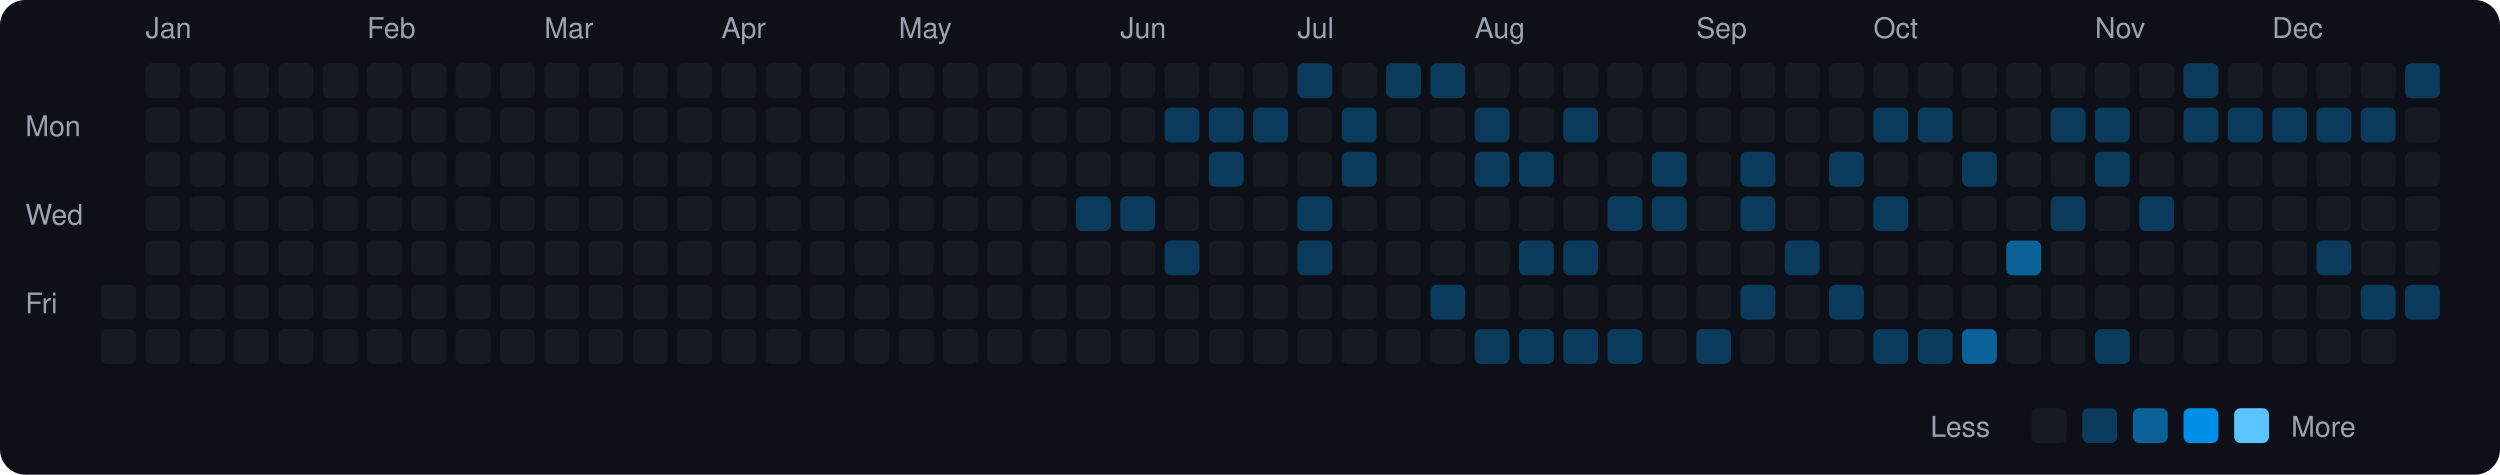
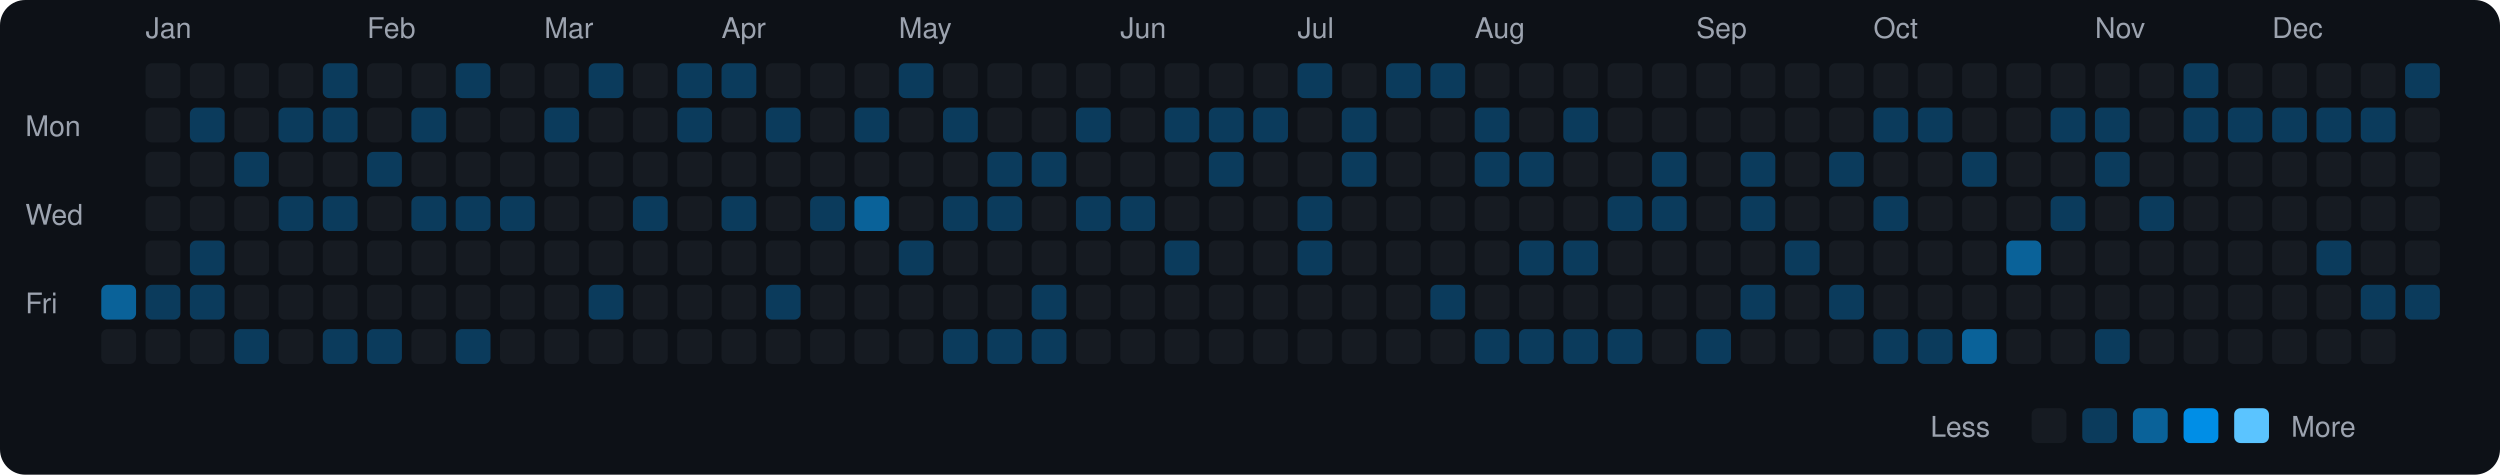
<svg xmlns="http://www.w3.org/2000/svg" viewBox="0 0 790 150" width="790" height="150">
  <rect width="790" height="150" fill="#0d1117" rx="8" ry="8" />
  <text x="8" y="43" fill="#9ca3af" font-size="9" font-family="-apple-system, BlinkMacSystemFont, 'Segoe UI', Helvetica, Arial, sans-serif">Mon</text>
  <text x="8" y="71" fill="#9ca3af" font-size="9" font-family="-apple-system, BlinkMacSystemFont, 'Segoe UI', Helvetica, Arial, sans-serif">Wed</text>
  <text x="8" y="99" fill="#9ca3af" font-size="9" font-family="-apple-system, BlinkMacSystemFont, 'Segoe UI', Helvetica, Arial, sans-serif">Fri</text>
-   <rect x="32" y="90" width="11" height="11" rx="2" ry="2" fill="#161b22">
+   <rect x="32" y="90" width="11" height="11" rx="2" ry="2" fill="#0a6299">
    </rect>
  <rect x="32" y="104" width="11" height="11" rx="2" ry="2" fill="#161b22">
    </rect>
  <text x="46" y="12" fill="#9ca3af" font-size="9" font-family="-apple-system, BlinkMacSystemFont, 'Segoe UI', Helvetica, Arial, sans-serif">Jan</text>
  <rect x="46" y="20" width="11" height="11" rx="2" ry="2" fill="#161b22">
    </rect>
  <rect x="46" y="34" width="11" height="11" rx="2" ry="2" fill="#161b22">
    </rect>
  <rect x="46" y="48" width="11" height="11" rx="2" ry="2" fill="#161b22">
    </rect>
  <rect x="46" y="62" width="11" height="11" rx="2" ry="2" fill="#161b22">
    </rect>
  <rect x="46" y="76" width="11" height="11" rx="2" ry="2" fill="#161b22">
    </rect>
-   <rect x="46" y="90" width="11" height="11" rx="2" ry="2" fill="#161b22">
+   <rect x="46" y="90" width="11" height="11" rx="2" ry="2" fill="#0b3b5c">
    </rect>
  <rect x="46" y="104" width="11" height="11" rx="2" ry="2" fill="#161b22">
    </rect>
  <rect x="60" y="20" width="11" height="11" rx="2" ry="2" fill="#161b22">
    </rect>
-   <rect x="60" y="34" width="11" height="11" rx="2" ry="2" fill="#161b22">
+   <rect x="60" y="34" width="11" height="11" rx="2" ry="2" fill="#0b3b5c">
    </rect>
  <rect x="60" y="48" width="11" height="11" rx="2" ry="2" fill="#161b22">
    </rect>
  <rect x="60" y="62" width="11" height="11" rx="2" ry="2" fill="#161b22">
    </rect>
-   <rect x="60" y="76" width="11" height="11" rx="2" ry="2" fill="#161b22">
-     </rect>
-   <rect x="60" y="90" width="11" height="11" rx="2" ry="2" fill="#161b22">
+   <rect x="60" y="76" width="11" height="11" rx="2" ry="2" fill="#0b3b5c">
+     </rect>
+   <rect x="60" y="90" width="11" height="11" rx="2" ry="2" fill="#0b3b5c">
    </rect>
  <rect x="60" y="104" width="11" height="11" rx="2" ry="2" fill="#161b22">
    </rect>
  <rect x="74" y="20" width="11" height="11" rx="2" ry="2" fill="#161b22">
    </rect>
  <rect x="74" y="34" width="11" height="11" rx="2" ry="2" fill="#161b22">
    </rect>
-   <rect x="74" y="48" width="11" height="11" rx="2" ry="2" fill="#161b22">
+   <rect x="74" y="48" width="11" height="11" rx="2" ry="2" fill="#0b3b5c">
    </rect>
  <rect x="74" y="62" width="11" height="11" rx="2" ry="2" fill="#161b22">
    </rect>
  <rect x="74" y="76" width="11" height="11" rx="2" ry="2" fill="#161b22">
    </rect>
  <rect x="74" y="90" width="11" height="11" rx="2" ry="2" fill="#161b22">
    </rect>
-   <rect x="74" y="104" width="11" height="11" rx="2" ry="2" fill="#161b22">
+   <rect x="74" y="104" width="11" height="11" rx="2" ry="2" fill="#0b3b5c">
    </rect>
  <rect x="88" y="20" width="11" height="11" rx="2" ry="2" fill="#161b22">
    </rect>
-   <rect x="88" y="34" width="11" height="11" rx="2" ry="2" fill="#161b22">
+   <rect x="88" y="34" width="11" height="11" rx="2" ry="2" fill="#0b3b5c">
    </rect>
  <rect x="88" y="48" width="11" height="11" rx="2" ry="2" fill="#161b22">
    </rect>
-   <rect x="88" y="62" width="11" height="11" rx="2" ry="2" fill="#161b22">
+   <rect x="88" y="62" width="11" height="11" rx="2" ry="2" fill="#0b3b5c">
    </rect>
  <rect x="88" y="76" width="11" height="11" rx="2" ry="2" fill="#161b22">
    </rect>
  <rect x="88" y="90" width="11" height="11" rx="2" ry="2" fill="#161b22">
    </rect>
  <rect x="88" y="104" width="11" height="11" rx="2" ry="2" fill="#161b22">
    </rect>
-   <rect x="102" y="20" width="11" height="11" rx="2" ry="2" fill="#161b22">
-     </rect>
-   <rect x="102" y="34" width="11" height="11" rx="2" ry="2" fill="#161b22">
+   <rect x="102" y="20" width="11" height="11" rx="2" ry="2" fill="#0b3b5c">
+     </rect>
+   <rect x="102" y="34" width="11" height="11" rx="2" ry="2" fill="#0b3b5c">
    </rect>
  <rect x="102" y="48" width="11" height="11" rx="2" ry="2" fill="#161b22">
    </rect>
-   <rect x="102" y="62" width="11" height="11" rx="2" ry="2" fill="#161b22">
+   <rect x="102" y="62" width="11" height="11" rx="2" ry="2" fill="#0b3b5c">
    </rect>
  <rect x="102" y="76" width="11" height="11" rx="2" ry="2" fill="#161b22">
    </rect>
  <rect x="102" y="90" width="11" height="11" rx="2" ry="2" fill="#161b22">
    </rect>
-   <rect x="102" y="104" width="11" height="11" rx="2" ry="2" fill="#161b22">
+   <rect x="102" y="104" width="11" height="11" rx="2" ry="2" fill="#0b3b5c">
    </rect>
  <text x="116" y="12" fill="#9ca3af" font-size="9" font-family="-apple-system, BlinkMacSystemFont, 'Segoe UI', Helvetica, Arial, sans-serif">Feb</text>
  <rect x="116" y="20" width="11" height="11" rx="2" ry="2" fill="#161b22">
    </rect>
  <rect x="116" y="34" width="11" height="11" rx="2" ry="2" fill="#161b22">
    </rect>
-   <rect x="116" y="48" width="11" height="11" rx="2" ry="2" fill="#161b22">
+   <rect x="116" y="48" width="11" height="11" rx="2" ry="2" fill="#0b3b5c">
    </rect>
  <rect x="116" y="62" width="11" height="11" rx="2" ry="2" fill="#161b22">
    </rect>
  <rect x="116" y="76" width="11" height="11" rx="2" ry="2" fill="#161b22">
    </rect>
  <rect x="116" y="90" width="11" height="11" rx="2" ry="2" fill="#161b22">
    </rect>
-   <rect x="116" y="104" width="11" height="11" rx="2" ry="2" fill="#161b22">
+   <rect x="116" y="104" width="11" height="11" rx="2" ry="2" fill="#0b3b5c">
    </rect>
  <rect x="130" y="20" width="11" height="11" rx="2" ry="2" fill="#161b22">
    </rect>
-   <rect x="130" y="34" width="11" height="11" rx="2" ry="2" fill="#161b22">
+   <rect x="130" y="34" width="11" height="11" rx="2" ry="2" fill="#0b3b5c">
    </rect>
  <rect x="130" y="48" width="11" height="11" rx="2" ry="2" fill="#161b22">
    </rect>
-   <rect x="130" y="62" width="11" height="11" rx="2" ry="2" fill="#161b22">
+   <rect x="130" y="62" width="11" height="11" rx="2" ry="2" fill="#0b3b5c">
    </rect>
  <rect x="130" y="76" width="11" height="11" rx="2" ry="2" fill="#161b22">
    </rect>
  <rect x="130" y="90" width="11" height="11" rx="2" ry="2" fill="#161b22">
    </rect>
  <rect x="130" y="104" width="11" height="11" rx="2" ry="2" fill="#161b22">
    </rect>
-   <rect x="144" y="20" width="11" height="11" rx="2" ry="2" fill="#161b22">
+   <rect x="144" y="20" width="11" height="11" rx="2" ry="2" fill="#0b3b5c">
    </rect>
  <rect x="144" y="34" width="11" height="11" rx="2" ry="2" fill="#161b22">
    </rect>
  <rect x="144" y="48" width="11" height="11" rx="2" ry="2" fill="#161b22">
    </rect>
-   <rect x="144" y="62" width="11" height="11" rx="2" ry="2" fill="#161b22">
+   <rect x="144" y="62" width="11" height="11" rx="2" ry="2" fill="#0b3b5c">
    </rect>
  <rect x="144" y="76" width="11" height="11" rx="2" ry="2" fill="#161b22">
    </rect>
  <rect x="144" y="90" width="11" height="11" rx="2" ry="2" fill="#161b22">
    </rect>
-   <rect x="144" y="104" width="11" height="11" rx="2" ry="2" fill="#161b22">
+   <rect x="144" y="104" width="11" height="11" rx="2" ry="2" fill="#0b3b5c">
    </rect>
  <rect x="158" y="20" width="11" height="11" rx="2" ry="2" fill="#161b22">
    </rect>
  <rect x="158" y="34" width="11" height="11" rx="2" ry="2" fill="#161b22">
    </rect>
  <rect x="158" y="48" width="11" height="11" rx="2" ry="2" fill="#161b22">
    </rect>
-   <rect x="158" y="62" width="11" height="11" rx="2" ry="2" fill="#161b22">
+   <rect x="158" y="62" width="11" height="11" rx="2" ry="2" fill="#0b3b5c">
    </rect>
  <rect x="158" y="76" width="11" height="11" rx="2" ry="2" fill="#161b22">
    </rect>
  <rect x="158" y="90" width="11" height="11" rx="2" ry="2" fill="#161b22">
    </rect>
  <rect x="158" y="104" width="11" height="11" rx="2" ry="2" fill="#161b22">
    </rect>
  <text x="172" y="12" fill="#9ca3af" font-size="9" font-family="-apple-system, BlinkMacSystemFont, 'Segoe UI', Helvetica, Arial, sans-serif">Mar</text>
  <rect x="172" y="20" width="11" height="11" rx="2" ry="2" fill="#161b22">
    </rect>
-   <rect x="172" y="34" width="11" height="11" rx="2" ry="2" fill="#161b22">
+   <rect x="172" y="34" width="11" height="11" rx="2" ry="2" fill="#0b3b5c">
    </rect>
  <rect x="172" y="48" width="11" height="11" rx="2" ry="2" fill="#161b22">
    </rect>
  <rect x="172" y="62" width="11" height="11" rx="2" ry="2" fill="#161b22">
    </rect>
  <rect x="172" y="76" width="11" height="11" rx="2" ry="2" fill="#161b22">
    </rect>
  <rect x="172" y="90" width="11" height="11" rx="2" ry="2" fill="#161b22">
    </rect>
  <rect x="172" y="104" width="11" height="11" rx="2" ry="2" fill="#161b22">
    </rect>
-   <rect x="186" y="20" width="11" height="11" rx="2" ry="2" fill="#161b22">
+   <rect x="186" y="20" width="11" height="11" rx="2" ry="2" fill="#0b3b5c">
    </rect>
  <rect x="186" y="34" width="11" height="11" rx="2" ry="2" fill="#161b22">
    </rect>
  <rect x="186" y="48" width="11" height="11" rx="2" ry="2" fill="#161b22">
    </rect>
  <rect x="186" y="62" width="11" height="11" rx="2" ry="2" fill="#161b22">
    </rect>
  <rect x="186" y="76" width="11" height="11" rx="2" ry="2" fill="#161b22">
    </rect>
-   <rect x="186" y="90" width="11" height="11" rx="2" ry="2" fill="#161b22">
+   <rect x="186" y="90" width="11" height="11" rx="2" ry="2" fill="#0b3b5c">
    </rect>
  <rect x="186" y="104" width="11" height="11" rx="2" ry="2" fill="#161b22">
    </rect>
  <rect x="200" y="20" width="11" height="11" rx="2" ry="2" fill="#161b22">
    </rect>
  <rect x="200" y="34" width="11" height="11" rx="2" ry="2" fill="#161b22">
    </rect>
  <rect x="200" y="48" width="11" height="11" rx="2" ry="2" fill="#161b22">
    </rect>
-   <rect x="200" y="62" width="11" height="11" rx="2" ry="2" fill="#161b22">
+   <rect x="200" y="62" width="11" height="11" rx="2" ry="2" fill="#0b3b5c">
    </rect>
  <rect x="200" y="76" width="11" height="11" rx="2" ry="2" fill="#161b22">
    </rect>
  <rect x="200" y="90" width="11" height="11" rx="2" ry="2" fill="#161b22">
    </rect>
  <rect x="200" y="104" width="11" height="11" rx="2" ry="2" fill="#161b22">
    </rect>
-   <rect x="214" y="20" width="11" height="11" rx="2" ry="2" fill="#161b22">
-     </rect>
-   <rect x="214" y="34" width="11" height="11" rx="2" ry="2" fill="#161b22">
+   <rect x="214" y="20" width="11" height="11" rx="2" ry="2" fill="#0b3b5c">
+     </rect>
+   <rect x="214" y="34" width="11" height="11" rx="2" ry="2" fill="#0b3b5c">
    </rect>
  <rect x="214" y="48" width="11" height="11" rx="2" ry="2" fill="#161b22">
    </rect>
  <rect x="214" y="62" width="11" height="11" rx="2" ry="2" fill="#161b22">
    </rect>
  <rect x="214" y="76" width="11" height="11" rx="2" ry="2" fill="#161b22">
    </rect>
  <rect x="214" y="90" width="11" height="11" rx="2" ry="2" fill="#161b22">
    </rect>
  <rect x="214" y="104" width="11" height="11" rx="2" ry="2" fill="#161b22">
    </rect>
  <text x="228" y="12" fill="#9ca3af" font-size="9" font-family="-apple-system, BlinkMacSystemFont, 'Segoe UI', Helvetica, Arial, sans-serif">Apr</text>
-   <rect x="228" y="20" width="11" height="11" rx="2" ry="2" fill="#161b22">
+   <rect x="228" y="20" width="11" height="11" rx="2" ry="2" fill="#0b3b5c">
    </rect>
  <rect x="228" y="34" width="11" height="11" rx="2" ry="2" fill="#161b22">
    </rect>
  <rect x="228" y="48" width="11" height="11" rx="2" ry="2" fill="#161b22">
    </rect>
-   <rect x="228" y="62" width="11" height="11" rx="2" ry="2" fill="#161b22">
+   <rect x="228" y="62" width="11" height="11" rx="2" ry="2" fill="#0b3b5c">
    </rect>
  <rect x="228" y="76" width="11" height="11" rx="2" ry="2" fill="#161b22">
    </rect>
  <rect x="228" y="90" width="11" height="11" rx="2" ry="2" fill="#161b22">
    </rect>
  <rect x="228" y="104" width="11" height="11" rx="2" ry="2" fill="#161b22">
    </rect>
  <rect x="242" y="20" width="11" height="11" rx="2" ry="2" fill="#161b22">
    </rect>
-   <rect x="242" y="34" width="11" height="11" rx="2" ry="2" fill="#161b22">
+   <rect x="242" y="34" width="11" height="11" rx="2" ry="2" fill="#0b3b5c">
    </rect>
  <rect x="242" y="48" width="11" height="11" rx="2" ry="2" fill="#161b22">
    </rect>
  <rect x="242" y="62" width="11" height="11" rx="2" ry="2" fill="#161b22">
    </rect>
  <rect x="242" y="76" width="11" height="11" rx="2" ry="2" fill="#161b22">
    </rect>
-   <rect x="242" y="90" width="11" height="11" rx="2" ry="2" fill="#161b22">
+   <rect x="242" y="90" width="11" height="11" rx="2" ry="2" fill="#0b3b5c">
    </rect>
  <rect x="242" y="104" width="11" height="11" rx="2" ry="2" fill="#161b22">
    </rect>
  <rect x="256" y="20" width="11" height="11" rx="2" ry="2" fill="#161b22">
    </rect>
  <rect x="256" y="34" width="11" height="11" rx="2" ry="2" fill="#161b22">
    </rect>
  <rect x="256" y="48" width="11" height="11" rx="2" ry="2" fill="#161b22">
    </rect>
-   <rect x="256" y="62" width="11" height="11" rx="2" ry="2" fill="#161b22">
+   <rect x="256" y="62" width="11" height="11" rx="2" ry="2" fill="#0b3b5c">
    </rect>
  <rect x="256" y="76" width="11" height="11" rx="2" ry="2" fill="#161b22">
    </rect>
  <rect x="256" y="90" width="11" height="11" rx="2" ry="2" fill="#161b22">
    </rect>
  <rect x="256" y="104" width="11" height="11" rx="2" ry="2" fill="#161b22">
    </rect>
  <rect x="270" y="20" width="11" height="11" rx="2" ry="2" fill="#161b22">
    </rect>
-   <rect x="270" y="34" width="11" height="11" rx="2" ry="2" fill="#161b22">
+   <rect x="270" y="34" width="11" height="11" rx="2" ry="2" fill="#0b3b5c">
    </rect>
  <rect x="270" y="48" width="11" height="11" rx="2" ry="2" fill="#161b22">
    </rect>
-   <rect x="270" y="62" width="11" height="11" rx="2" ry="2" fill="#161b22">
+   <rect x="270" y="62" width="11" height="11" rx="2" ry="2" fill="#0a6299">
    </rect>
  <rect x="270" y="76" width="11" height="11" rx="2" ry="2" fill="#161b22">
    </rect>
  <rect x="270" y="90" width="11" height="11" rx="2" ry="2" fill="#161b22">
    </rect>
  <rect x="270" y="104" width="11" height="11" rx="2" ry="2" fill="#161b22">
    </rect>
  <text x="284" y="12" fill="#9ca3af" font-size="9" font-family="-apple-system, BlinkMacSystemFont, 'Segoe UI', Helvetica, Arial, sans-serif">May</text>
-   <rect x="284" y="20" width="11" height="11" rx="2" ry="2" fill="#161b22">
+   <rect x="284" y="20" width="11" height="11" rx="2" ry="2" fill="#0b3b5c">
    </rect>
  <rect x="284" y="34" width="11" height="11" rx="2" ry="2" fill="#161b22">
    </rect>
  <rect x="284" y="48" width="11" height="11" rx="2" ry="2" fill="#161b22">
    </rect>
  <rect x="284" y="62" width="11" height="11" rx="2" ry="2" fill="#161b22">
    </rect>
-   <rect x="284" y="76" width="11" height="11" rx="2" ry="2" fill="#161b22">
+   <rect x="284" y="76" width="11" height="11" rx="2" ry="2" fill="#0b3b5c">
    </rect>
  <rect x="284" y="90" width="11" height="11" rx="2" ry="2" fill="#161b22">
    </rect>
  <rect x="284" y="104" width="11" height="11" rx="2" ry="2" fill="#161b22">
    </rect>
  <rect x="298" y="20" width="11" height="11" rx="2" ry="2" fill="#161b22">
    </rect>
-   <rect x="298" y="34" width="11" height="11" rx="2" ry="2" fill="#161b22">
+   <rect x="298" y="34" width="11" height="11" rx="2" ry="2" fill="#0b3b5c">
    </rect>
  <rect x="298" y="48" width="11" height="11" rx="2" ry="2" fill="#161b22">
    </rect>
-   <rect x="298" y="62" width="11" height="11" rx="2" ry="2" fill="#161b22">
+   <rect x="298" y="62" width="11" height="11" rx="2" ry="2" fill="#0b3b5c">
    </rect>
  <rect x="298" y="76" width="11" height="11" rx="2" ry="2" fill="#161b22">
    </rect>
  <rect x="298" y="90" width="11" height="11" rx="2" ry="2" fill="#161b22">
    </rect>
-   <rect x="298" y="104" width="11" height="11" rx="2" ry="2" fill="#161b22">
+   <rect x="298" y="104" width="11" height="11" rx="2" ry="2" fill="#0b3b5c">
    </rect>
  <rect x="312" y="20" width="11" height="11" rx="2" ry="2" fill="#161b22">
    </rect>
  <rect x="312" y="34" width="11" height="11" rx="2" ry="2" fill="#161b22">
    </rect>
-   <rect x="312" y="48" width="11" height="11" rx="2" ry="2" fill="#161b22">
-     </rect>
-   <rect x="312" y="62" width="11" height="11" rx="2" ry="2" fill="#161b22">
+   <rect x="312" y="48" width="11" height="11" rx="2" ry="2" fill="#0b3b5c">
+     </rect>
+   <rect x="312" y="62" width="11" height="11" rx="2" ry="2" fill="#0b3b5c">
    </rect>
  <rect x="312" y="76" width="11" height="11" rx="2" ry="2" fill="#161b22">
    </rect>
  <rect x="312" y="90" width="11" height="11" rx="2" ry="2" fill="#161b22">
    </rect>
-   <rect x="312" y="104" width="11" height="11" rx="2" ry="2" fill="#161b22">
+   <rect x="312" y="104" width="11" height="11" rx="2" ry="2" fill="#0b3b5c">
    </rect>
  <rect x="326" y="20" width="11" height="11" rx="2" ry="2" fill="#161b22">
    </rect>
  <rect x="326" y="34" width="11" height="11" rx="2" ry="2" fill="#161b22">
    </rect>
-   <rect x="326" y="48" width="11" height="11" rx="2" ry="2" fill="#161b22">
+   <rect x="326" y="48" width="11" height="11" rx="2" ry="2" fill="#0b3b5c">
    </rect>
  <rect x="326" y="62" width="11" height="11" rx="2" ry="2" fill="#161b22">
    </rect>
  <rect x="326" y="76" width="11" height="11" rx="2" ry="2" fill="#161b22">
    </rect>
-   <rect x="326" y="90" width="11" height="11" rx="2" ry="2" fill="#161b22">
-     </rect>
-   <rect x="326" y="104" width="11" height="11" rx="2" ry="2" fill="#161b22">
+   <rect x="326" y="90" width="11" height="11" rx="2" ry="2" fill="#0b3b5c">
+     </rect>
+   <rect x="326" y="104" width="11" height="11" rx="2" ry="2" fill="#0b3b5c">
    </rect>
  <rect x="340" y="20" width="11" height="11" rx="2" ry="2" fill="#161b22">
    </rect>
-   <rect x="340" y="34" width="11" height="11" rx="2" ry="2" fill="#161b22">
+   <rect x="340" y="34" width="11" height="11" rx="2" ry="2" fill="#0b3b5c">
    </rect>
  <rect x="340" y="48" width="11" height="11" rx="2" ry="2" fill="#161b22">
    </rect>
  <rect x="340" y="62" width="11" height="11" rx="2" ry="2" fill="#0b3b5c">
    </rect>
  <rect x="340" y="76" width="11" height="11" rx="2" ry="2" fill="#161b22">
    </rect>
  <rect x="340" y="90" width="11" height="11" rx="2" ry="2" fill="#161b22">
    </rect>
  <rect x="340" y="104" width="11" height="11" rx="2" ry="2" fill="#161b22">
    </rect>
  <text x="354" y="12" fill="#9ca3af" font-size="9" font-family="-apple-system, BlinkMacSystemFont, 'Segoe UI', Helvetica, Arial, sans-serif">Jun</text>
  <rect x="354" y="20" width="11" height="11" rx="2" ry="2" fill="#161b22">
    </rect>
  <rect x="354" y="34" width="11" height="11" rx="2" ry="2" fill="#161b22">
    </rect>
  <rect x="354" y="48" width="11" height="11" rx="2" ry="2" fill="#161b22">
    </rect>
  <rect x="354" y="62" width="11" height="11" rx="2" ry="2" fill="#0b3b5c">
    </rect>
  <rect x="354" y="76" width="11" height="11" rx="2" ry="2" fill="#161b22">
    </rect>
  <rect x="354" y="90" width="11" height="11" rx="2" ry="2" fill="#161b22">
    </rect>
  <rect x="354" y="104" width="11" height="11" rx="2" ry="2" fill="#161b22">
    </rect>
  <rect x="368" y="20" width="11" height="11" rx="2" ry="2" fill="#161b22">
    </rect>
  <rect x="368" y="34" width="11" height="11" rx="2" ry="2" fill="#0b3b5c">
    </rect>
  <rect x="368" y="48" width="11" height="11" rx="2" ry="2" fill="#161b22">
    </rect>
  <rect x="368" y="62" width="11" height="11" rx="2" ry="2" fill="#161b22">
    </rect>
  <rect x="368" y="76" width="11" height="11" rx="2" ry="2" fill="#0b3b5c">
    </rect>
  <rect x="368" y="90" width="11" height="11" rx="2" ry="2" fill="#161b22">
    </rect>
  <rect x="368" y="104" width="11" height="11" rx="2" ry="2" fill="#161b22">
    </rect>
  <rect x="382" y="20" width="11" height="11" rx="2" ry="2" fill="#161b22">
    </rect>
  <rect x="382" y="34" width="11" height="11" rx="2" ry="2" fill="#0b3b5c">
    </rect>
  <rect x="382" y="48" width="11" height="11" rx="2" ry="2" fill="#0b3b5c">
    </rect>
  <rect x="382" y="62" width="11" height="11" rx="2" ry="2" fill="#161b22">
    </rect>
  <rect x="382" y="76" width="11" height="11" rx="2" ry="2" fill="#161b22">
    </rect>
  <rect x="382" y="90" width="11" height="11" rx="2" ry="2" fill="#161b22">
    </rect>
  <rect x="382" y="104" width="11" height="11" rx="2" ry="2" fill="#161b22">
    </rect>
  <rect x="396" y="20" width="11" height="11" rx="2" ry="2" fill="#161b22">
    </rect>
  <rect x="396" y="34" width="11" height="11" rx="2" ry="2" fill="#0b3b5c">
    </rect>
  <rect x="396" y="48" width="11" height="11" rx="2" ry="2" fill="#161b22">
    </rect>
  <rect x="396" y="62" width="11" height="11" rx="2" ry="2" fill="#161b22">
    </rect>
  <rect x="396" y="76" width="11" height="11" rx="2" ry="2" fill="#161b22">
    </rect>
  <rect x="396" y="90" width="11" height="11" rx="2" ry="2" fill="#161b22">
    </rect>
  <rect x="396" y="104" width="11" height="11" rx="2" ry="2" fill="#161b22">
    </rect>
  <text x="410" y="12" fill="#9ca3af" font-size="9" font-family="-apple-system, BlinkMacSystemFont, 'Segoe UI', Helvetica, Arial, sans-serif">Jul</text>
  <rect x="410" y="20" width="11" height="11" rx="2" ry="2" fill="#0b3b5c">
    </rect>
  <rect x="410" y="34" width="11" height="11" rx="2" ry="2" fill="#161b22">
    </rect>
  <rect x="410" y="48" width="11" height="11" rx="2" ry="2" fill="#161b22">
    </rect>
  <rect x="410" y="62" width="11" height="11" rx="2" ry="2" fill="#0b3b5c">
    </rect>
  <rect x="410" y="76" width="11" height="11" rx="2" ry="2" fill="#0b3b5c">
    </rect>
  <rect x="410" y="90" width="11" height="11" rx="2" ry="2" fill="#161b22">
    </rect>
  <rect x="410" y="104" width="11" height="11" rx="2" ry="2" fill="#161b22">
    </rect>
  <rect x="424" y="20" width="11" height="11" rx="2" ry="2" fill="#161b22">
    </rect>
  <rect x="424" y="34" width="11" height="11" rx="2" ry="2" fill="#0b3b5c">
    </rect>
  <rect x="424" y="48" width="11" height="11" rx="2" ry="2" fill="#0b3b5c">
    </rect>
  <rect x="424" y="62" width="11" height="11" rx="2" ry="2" fill="#161b22">
    </rect>
  <rect x="424" y="76" width="11" height="11" rx="2" ry="2" fill="#161b22">
    </rect>
  <rect x="424" y="90" width="11" height="11" rx="2" ry="2" fill="#161b22">
    </rect>
  <rect x="424" y="104" width="11" height="11" rx="2" ry="2" fill="#161b22">
    </rect>
  <rect x="438" y="20" width="11" height="11" rx="2" ry="2" fill="#0b3b5c">
    </rect>
  <rect x="438" y="34" width="11" height="11" rx="2" ry="2" fill="#161b22">
    </rect>
  <rect x="438" y="48" width="11" height="11" rx="2" ry="2" fill="#161b22">
    </rect>
  <rect x="438" y="62" width="11" height="11" rx="2" ry="2" fill="#161b22">
    </rect>
  <rect x="438" y="76" width="11" height="11" rx="2" ry="2" fill="#161b22">
    </rect>
  <rect x="438" y="90" width="11" height="11" rx="2" ry="2" fill="#161b22">
    </rect>
  <rect x="438" y="104" width="11" height="11" rx="2" ry="2" fill="#161b22">
    </rect>
  <rect x="452" y="20" width="11" height="11" rx="2" ry="2" fill="#0b3b5c">
    </rect>
  <rect x="452" y="34" width="11" height="11" rx="2" ry="2" fill="#161b22">
    </rect>
  <rect x="452" y="48" width="11" height="11" rx="2" ry="2" fill="#161b22">
    </rect>
  <rect x="452" y="62" width="11" height="11" rx="2" ry="2" fill="#161b22">
    </rect>
  <rect x="452" y="76" width="11" height="11" rx="2" ry="2" fill="#161b22">
    </rect>
  <rect x="452" y="90" width="11" height="11" rx="2" ry="2" fill="#0b3b5c">
    </rect>
  <rect x="452" y="104" width="11" height="11" rx="2" ry="2" fill="#161b22">
    </rect>
  <text x="466" y="12" fill="#9ca3af" font-size="9" font-family="-apple-system, BlinkMacSystemFont, 'Segoe UI', Helvetica, Arial, sans-serif">Aug</text>
  <rect x="466" y="20" width="11" height="11" rx="2" ry="2" fill="#161b22">
    </rect>
  <rect x="466" y="34" width="11" height="11" rx="2" ry="2" fill="#0b3b5c">
    </rect>
  <rect x="466" y="48" width="11" height="11" rx="2" ry="2" fill="#0b3b5c">
    </rect>
  <rect x="466" y="62" width="11" height="11" rx="2" ry="2" fill="#161b22">
    </rect>
  <rect x="466" y="76" width="11" height="11" rx="2" ry="2" fill="#161b22">
    </rect>
  <rect x="466" y="90" width="11" height="11" rx="2" ry="2" fill="#161b22">
    </rect>
  <rect x="466" y="104" width="11" height="11" rx="2" ry="2" fill="#0b3b5c">
    </rect>
  <rect x="480" y="20" width="11" height="11" rx="2" ry="2" fill="#161b22">
    </rect>
  <rect x="480" y="34" width="11" height="11" rx="2" ry="2" fill="#161b22">
    </rect>
  <rect x="480" y="48" width="11" height="11" rx="2" ry="2" fill="#0b3b5c">
    </rect>
  <rect x="480" y="62" width="11" height="11" rx="2" ry="2" fill="#161b22">
    </rect>
  <rect x="480" y="76" width="11" height="11" rx="2" ry="2" fill="#0b3b5c">
    </rect>
  <rect x="480" y="90" width="11" height="11" rx="2" ry="2" fill="#161b22">
    </rect>
  <rect x="480" y="104" width="11" height="11" rx="2" ry="2" fill="#0b3b5c">
    </rect>
  <rect x="494" y="20" width="11" height="11" rx="2" ry="2" fill="#161b22">
    </rect>
  <rect x="494" y="34" width="11" height="11" rx="2" ry="2" fill="#0b3b5c">
    </rect>
  <rect x="494" y="48" width="11" height="11" rx="2" ry="2" fill="#161b22">
    </rect>
  <rect x="494" y="62" width="11" height="11" rx="2" ry="2" fill="#161b22">
    </rect>
  <rect x="494" y="76" width="11" height="11" rx="2" ry="2" fill="#0b3b5c">
    </rect>
  <rect x="494" y="90" width="11" height="11" rx="2" ry="2" fill="#161b22">
    </rect>
  <rect x="494" y="104" width="11" height="11" rx="2" ry="2" fill="#0b3b5c">
    </rect>
  <rect x="508" y="20" width="11" height="11" rx="2" ry="2" fill="#161b22">
    </rect>
  <rect x="508" y="34" width="11" height="11" rx="2" ry="2" fill="#161b22">
    </rect>
  <rect x="508" y="48" width="11" height="11" rx="2" ry="2" fill="#161b22">
    </rect>
  <rect x="508" y="62" width="11" height="11" rx="2" ry="2" fill="#0b3b5c">
    </rect>
  <rect x="508" y="76" width="11" height="11" rx="2" ry="2" fill="#161b22">
    </rect>
  <rect x="508" y="90" width="11" height="11" rx="2" ry="2" fill="#161b22">
    </rect>
  <rect x="508" y="104" width="11" height="11" rx="2" ry="2" fill="#0b3b5c">
    </rect>
  <rect x="522" y="20" width="11" height="11" rx="2" ry="2" fill="#161b22">
    </rect>
  <rect x="522" y="34" width="11" height="11" rx="2" ry="2" fill="#161b22">
    </rect>
  <rect x="522" y="48" width="11" height="11" rx="2" ry="2" fill="#0b3b5c">
    </rect>
  <rect x="522" y="62" width="11" height="11" rx="2" ry="2" fill="#0b3b5c">
    </rect>
  <rect x="522" y="76" width="11" height="11" rx="2" ry="2" fill="#161b22">
    </rect>
  <rect x="522" y="90" width="11" height="11" rx="2" ry="2" fill="#161b22">
    </rect>
  <rect x="522" y="104" width="11" height="11" rx="2" ry="2" fill="#161b22">
    </rect>
  <text x="536" y="12" fill="#9ca3af" font-size="9" font-family="-apple-system, BlinkMacSystemFont, 'Segoe UI', Helvetica, Arial, sans-serif">Sep</text>
  <rect x="536" y="20" width="11" height="11" rx="2" ry="2" fill="#161b22">
    </rect>
  <rect x="536" y="34" width="11" height="11" rx="2" ry="2" fill="#161b22">
    </rect>
  <rect x="536" y="48" width="11" height="11" rx="2" ry="2" fill="#161b22">
    </rect>
  <rect x="536" y="62" width="11" height="11" rx="2" ry="2" fill="#161b22">
    </rect>
  <rect x="536" y="76" width="11" height="11" rx="2" ry="2" fill="#161b22">
    </rect>
  <rect x="536" y="90" width="11" height="11" rx="2" ry="2" fill="#161b22">
    </rect>
  <rect x="536" y="104" width="11" height="11" rx="2" ry="2" fill="#0b3b5c">
    </rect>
  <rect x="550" y="20" width="11" height="11" rx="2" ry="2" fill="#161b22">
    </rect>
  <rect x="550" y="34" width="11" height="11" rx="2" ry="2" fill="#161b22">
    </rect>
  <rect x="550" y="48" width="11" height="11" rx="2" ry="2" fill="#0b3b5c">
    </rect>
  <rect x="550" y="62" width="11" height="11" rx="2" ry="2" fill="#0b3b5c">
    </rect>
  <rect x="550" y="76" width="11" height="11" rx="2" ry="2" fill="#161b22">
    </rect>
  <rect x="550" y="90" width="11" height="11" rx="2" ry="2" fill="#0b3b5c">
    </rect>
  <rect x="550" y="104" width="11" height="11" rx="2" ry="2" fill="#161b22">
    </rect>
  <rect x="564" y="20" width="11" height="11" rx="2" ry="2" fill="#161b22">
    </rect>
  <rect x="564" y="34" width="11" height="11" rx="2" ry="2" fill="#161b22">
    </rect>
  <rect x="564" y="48" width="11" height="11" rx="2" ry="2" fill="#161b22">
    </rect>
  <rect x="564" y="62" width="11" height="11" rx="2" ry="2" fill="#161b22">
    </rect>
  <rect x="564" y="76" width="11" height="11" rx="2" ry="2" fill="#0b3b5c">
    </rect>
  <rect x="564" y="90" width="11" height="11" rx="2" ry="2" fill="#161b22">
    </rect>
  <rect x="564" y="104" width="11" height="11" rx="2" ry="2" fill="#161b22">
    </rect>
  <rect x="578" y="20" width="11" height="11" rx="2" ry="2" fill="#161b22">
    </rect>
  <rect x="578" y="34" width="11" height="11" rx="2" ry="2" fill="#161b22">
    </rect>
  <rect x="578" y="48" width="11" height="11" rx="2" ry="2" fill="#0b3b5c">
    </rect>
  <rect x="578" y="62" width="11" height="11" rx="2" ry="2" fill="#161b22">
    </rect>
  <rect x="578" y="76" width="11" height="11" rx="2" ry="2" fill="#161b22">
    </rect>
  <rect x="578" y="90" width="11" height="11" rx="2" ry="2" fill="#0b3b5c">
    </rect>
  <rect x="578" y="104" width="11" height="11" rx="2" ry="2" fill="#161b22">
    </rect>
  <text x="592" y="12" fill="#9ca3af" font-size="9" font-family="-apple-system, BlinkMacSystemFont, 'Segoe UI', Helvetica, Arial, sans-serif">Oct</text>
  <rect x="592" y="20" width="11" height="11" rx="2" ry="2" fill="#161b22">
    </rect>
  <rect x="592" y="34" width="11" height="11" rx="2" ry="2" fill="#0b3b5c">
    </rect>
  <rect x="592" y="48" width="11" height="11" rx="2" ry="2" fill="#161b22">
    </rect>
  <rect x="592" y="62" width="11" height="11" rx="2" ry="2" fill="#0b3b5c">
    </rect>
  <rect x="592" y="76" width="11" height="11" rx="2" ry="2" fill="#161b22">
    </rect>
  <rect x="592" y="90" width="11" height="11" rx="2" ry="2" fill="#161b22">
    </rect>
  <rect x="592" y="104" width="11" height="11" rx="2" ry="2" fill="#0b3b5c">
    </rect>
  <rect x="606" y="20" width="11" height="11" rx="2" ry="2" fill="#161b22">
    </rect>
  <rect x="606" y="34" width="11" height="11" rx="2" ry="2" fill="#0b3b5c">
    </rect>
  <rect x="606" y="48" width="11" height="11" rx="2" ry="2" fill="#161b22">
    </rect>
  <rect x="606" y="62" width="11" height="11" rx="2" ry="2" fill="#161b22">
    </rect>
  <rect x="606" y="76" width="11" height="11" rx="2" ry="2" fill="#161b22">
    </rect>
  <rect x="606" y="90" width="11" height="11" rx="2" ry="2" fill="#161b22">
    </rect>
  <rect x="606" y="104" width="11" height="11" rx="2" ry="2" fill="#0b3b5c">
    </rect>
  <rect x="620" y="20" width="11" height="11" rx="2" ry="2" fill="#161b22">
    </rect>
  <rect x="620" y="34" width="11" height="11" rx="2" ry="2" fill="#161b22">
    </rect>
  <rect x="620" y="48" width="11" height="11" rx="2" ry="2" fill="#0b3b5c">
    </rect>
  <rect x="620" y="62" width="11" height="11" rx="2" ry="2" fill="#161b22">
    </rect>
  <rect x="620" y="76" width="11" height="11" rx="2" ry="2" fill="#161b22">
    </rect>
  <rect x="620" y="90" width="11" height="11" rx="2" ry="2" fill="#161b22">
    </rect>
  <rect x="620" y="104" width="11" height="11" rx="2" ry="2" fill="#0a6299">
    </rect>
  <rect x="634" y="20" width="11" height="11" rx="2" ry="2" fill="#161b22">
    </rect>
  <rect x="634" y="34" width="11" height="11" rx="2" ry="2" fill="#161b22">
    </rect>
  <rect x="634" y="48" width="11" height="11" rx="2" ry="2" fill="#161b22">
    </rect>
  <rect x="634" y="62" width="11" height="11" rx="2" ry="2" fill="#161b22">
    </rect>
  <rect x="634" y="76" width="11" height="11" rx="2" ry="2" fill="#0a6299">
    </rect>
  <rect x="634" y="90" width="11" height="11" rx="2" ry="2" fill="#161b22">
    </rect>
  <rect x="634" y="104" width="11" height="11" rx="2" ry="2" fill="#161b22">
    </rect>
  <rect x="648" y="20" width="11" height="11" rx="2" ry="2" fill="#161b22">
    </rect>
  <rect x="648" y="34" width="11" height="11" rx="2" ry="2" fill="#0b3b5c">
    </rect>
  <rect x="648" y="48" width="11" height="11" rx="2" ry="2" fill="#161b22">
    </rect>
  <rect x="648" y="62" width="11" height="11" rx="2" ry="2" fill="#0b3b5c">
    </rect>
  <rect x="648" y="76" width="11" height="11" rx="2" ry="2" fill="#161b22">
    </rect>
  <rect x="648" y="90" width="11" height="11" rx="2" ry="2" fill="#161b22">
    </rect>
  <rect x="648" y="104" width="11" height="11" rx="2" ry="2" fill="#161b22">
    </rect>
  <text x="662" y="12" fill="#9ca3af" font-size="9" font-family="-apple-system, BlinkMacSystemFont, 'Segoe UI', Helvetica, Arial, sans-serif">Nov</text>
  <rect x="662" y="20" width="11" height="11" rx="2" ry="2" fill="#161b22">
    </rect>
  <rect x="662" y="34" width="11" height="11" rx="2" ry="2" fill="#0b3b5c">
    </rect>
  <rect x="662" y="48" width="11" height="11" rx="2" ry="2" fill="#0b3b5c">
    </rect>
  <rect x="662" y="62" width="11" height="11" rx="2" ry="2" fill="#161b22">
    </rect>
  <rect x="662" y="76" width="11" height="11" rx="2" ry="2" fill="#161b22">
    </rect>
  <rect x="662" y="90" width="11" height="11" rx="2" ry="2" fill="#161b22">
    </rect>
  <rect x="662" y="104" width="11" height="11" rx="2" ry="2" fill="#0b3b5c">
    </rect>
  <rect x="676" y="20" width="11" height="11" rx="2" ry="2" fill="#161b22">
    </rect>
  <rect x="676" y="34" width="11" height="11" rx="2" ry="2" fill="#161b22">
    </rect>
  <rect x="676" y="48" width="11" height="11" rx="2" ry="2" fill="#161b22">
    </rect>
  <rect x="676" y="62" width="11" height="11" rx="2" ry="2" fill="#0b3b5c">
    </rect>
  <rect x="676" y="76" width="11" height="11" rx="2" ry="2" fill="#161b22">
    </rect>
  <rect x="676" y="90" width="11" height="11" rx="2" ry="2" fill="#161b22">
    </rect>
  <rect x="676" y="104" width="11" height="11" rx="2" ry="2" fill="#161b22">
    </rect>
  <rect x="690" y="20" width="11" height="11" rx="2" ry="2" fill="#0b3b5c">
    </rect>
  <rect x="690" y="34" width="11" height="11" rx="2" ry="2" fill="#0b3b5c">
    </rect>
  <rect x="690" y="48" width="11" height="11" rx="2" ry="2" fill="#161b22">
    </rect>
  <rect x="690" y="62" width="11" height="11" rx="2" ry="2" fill="#161b22">
    </rect>
  <rect x="690" y="76" width="11" height="11" rx="2" ry="2" fill="#161b22">
    </rect>
  <rect x="690" y="90" width="11" height="11" rx="2" ry="2" fill="#161b22">
    </rect>
  <rect x="690" y="104" width="11" height="11" rx="2" ry="2" fill="#161b22">
    </rect>
  <rect x="704" y="20" width="11" height="11" rx="2" ry="2" fill="#161b22">
    </rect>
  <rect x="704" y="34" width="11" height="11" rx="2" ry="2" fill="#0b3b5c">
    </rect>
  <rect x="704" y="48" width="11" height="11" rx="2" ry="2" fill="#161b22">
    </rect>
  <rect x="704" y="62" width="11" height="11" rx="2" ry="2" fill="#161b22">
    </rect>
  <rect x="704" y="76" width="11" height="11" rx="2" ry="2" fill="#161b22">
    </rect>
  <rect x="704" y="90" width="11" height="11" rx="2" ry="2" fill="#161b22">
    </rect>
  <rect x="704" y="104" width="11" height="11" rx="2" ry="2" fill="#161b22">
    </rect>
  <text x="718" y="12" fill="#9ca3af" font-size="9" font-family="-apple-system, BlinkMacSystemFont, 'Segoe UI', Helvetica, Arial, sans-serif">Dec</text>
  <rect x="718" y="20" width="11" height="11" rx="2" ry="2" fill="#161b22">
    </rect>
  <rect x="718" y="34" width="11" height="11" rx="2" ry="2" fill="#0b3b5c">
    </rect>
  <rect x="718" y="48" width="11" height="11" rx="2" ry="2" fill="#161b22">
    </rect>
  <rect x="718" y="62" width="11" height="11" rx="2" ry="2" fill="#161b22">
    </rect>
  <rect x="718" y="76" width="11" height="11" rx="2" ry="2" fill="#161b22">
    </rect>
  <rect x="718" y="90" width="11" height="11" rx="2" ry="2" fill="#161b22">
    </rect>
  <rect x="718" y="104" width="11" height="11" rx="2" ry="2" fill="#161b22">
    </rect>
  <rect x="732" y="20" width="11" height="11" rx="2" ry="2" fill="#161b22">
    </rect>
  <rect x="732" y="34" width="11" height="11" rx="2" ry="2" fill="#0b3b5c">
    </rect>
  <rect x="732" y="48" width="11" height="11" rx="2" ry="2" fill="#161b22">
    </rect>
  <rect x="732" y="62" width="11" height="11" rx="2" ry="2" fill="#161b22">
    </rect>
  <rect x="732" y="76" width="11" height="11" rx="2" ry="2" fill="#0b3b5c">
    </rect>
  <rect x="732" y="90" width="11" height="11" rx="2" ry="2" fill="#161b22">
    </rect>
  <rect x="732" y="104" width="11" height="11" rx="2" ry="2" fill="#161b22">
    </rect>
  <rect x="746" y="20" width="11" height="11" rx="2" ry="2" fill="#161b22">
    </rect>
  <rect x="746" y="34" width="11" height="11" rx="2" ry="2" fill="#0b3b5c">
    </rect>
  <rect x="746" y="48" width="11" height="11" rx="2" ry="2" fill="#161b22">
    </rect>
  <rect x="746" y="62" width="11" height="11" rx="2" ry="2" fill="#161b22">
    </rect>
  <rect x="746" y="76" width="11" height="11" rx="2" ry="2" fill="#161b22">
    </rect>
  <rect x="746" y="90" width="11" height="11" rx="2" ry="2" fill="#0b3b5c">
    </rect>
  <rect x="746" y="104" width="11" height="11" rx="2" ry="2" fill="#161b22">
    </rect>
  <rect x="760" y="20" width="11" height="11" rx="2" ry="2" fill="#0b3b5c">
    </rect>
  <rect x="760" y="34" width="11" height="11" rx="2" ry="2" fill="#161b22">
    </rect>
  <rect x="760" y="48" width="11" height="11" rx="2" ry="2" fill="#161b22">
    </rect>
  <rect x="760" y="62" width="11" height="11" rx="2" ry="2" fill="#161b22">
    </rect>
  <rect x="760" y="76" width="11" height="11" rx="2" ry="2" fill="#161b22">
    </rect>
  <rect x="760" y="90" width="11" height="11" rx="2" ry="2" fill="#0b3b5c">
    </rect>
  <text x="610" y="138" fill="#9ca3af" font-size="9" font-family="-apple-system, BlinkMacSystemFont, 'Segoe UI', Helvetica, Arial, sans-serif">Less</text>
  <rect x="642" y="129" width="11" height="11" rx="2" ry="2" fill="#161b22" />
  <rect x="658" y="129" width="11" height="11" rx="2" ry="2" fill="#0b3b5c" />
  <rect x="674" y="129" width="11" height="11" rx="2" ry="2" fill="#0a6299" />
  <rect x="690" y="129" width="11" height="11" rx="2" ry="2" fill="#008ee6" />
  <rect x="706" y="129" width="11" height="11" rx="2" ry="2" fill="#5bc4ff" />
  <text x="724" y="138" fill="#9ca3af" font-size="9" font-family="-apple-system, BlinkMacSystemFont, 'Segoe UI', Helvetica, Arial, sans-serif">More</text>
</svg>
